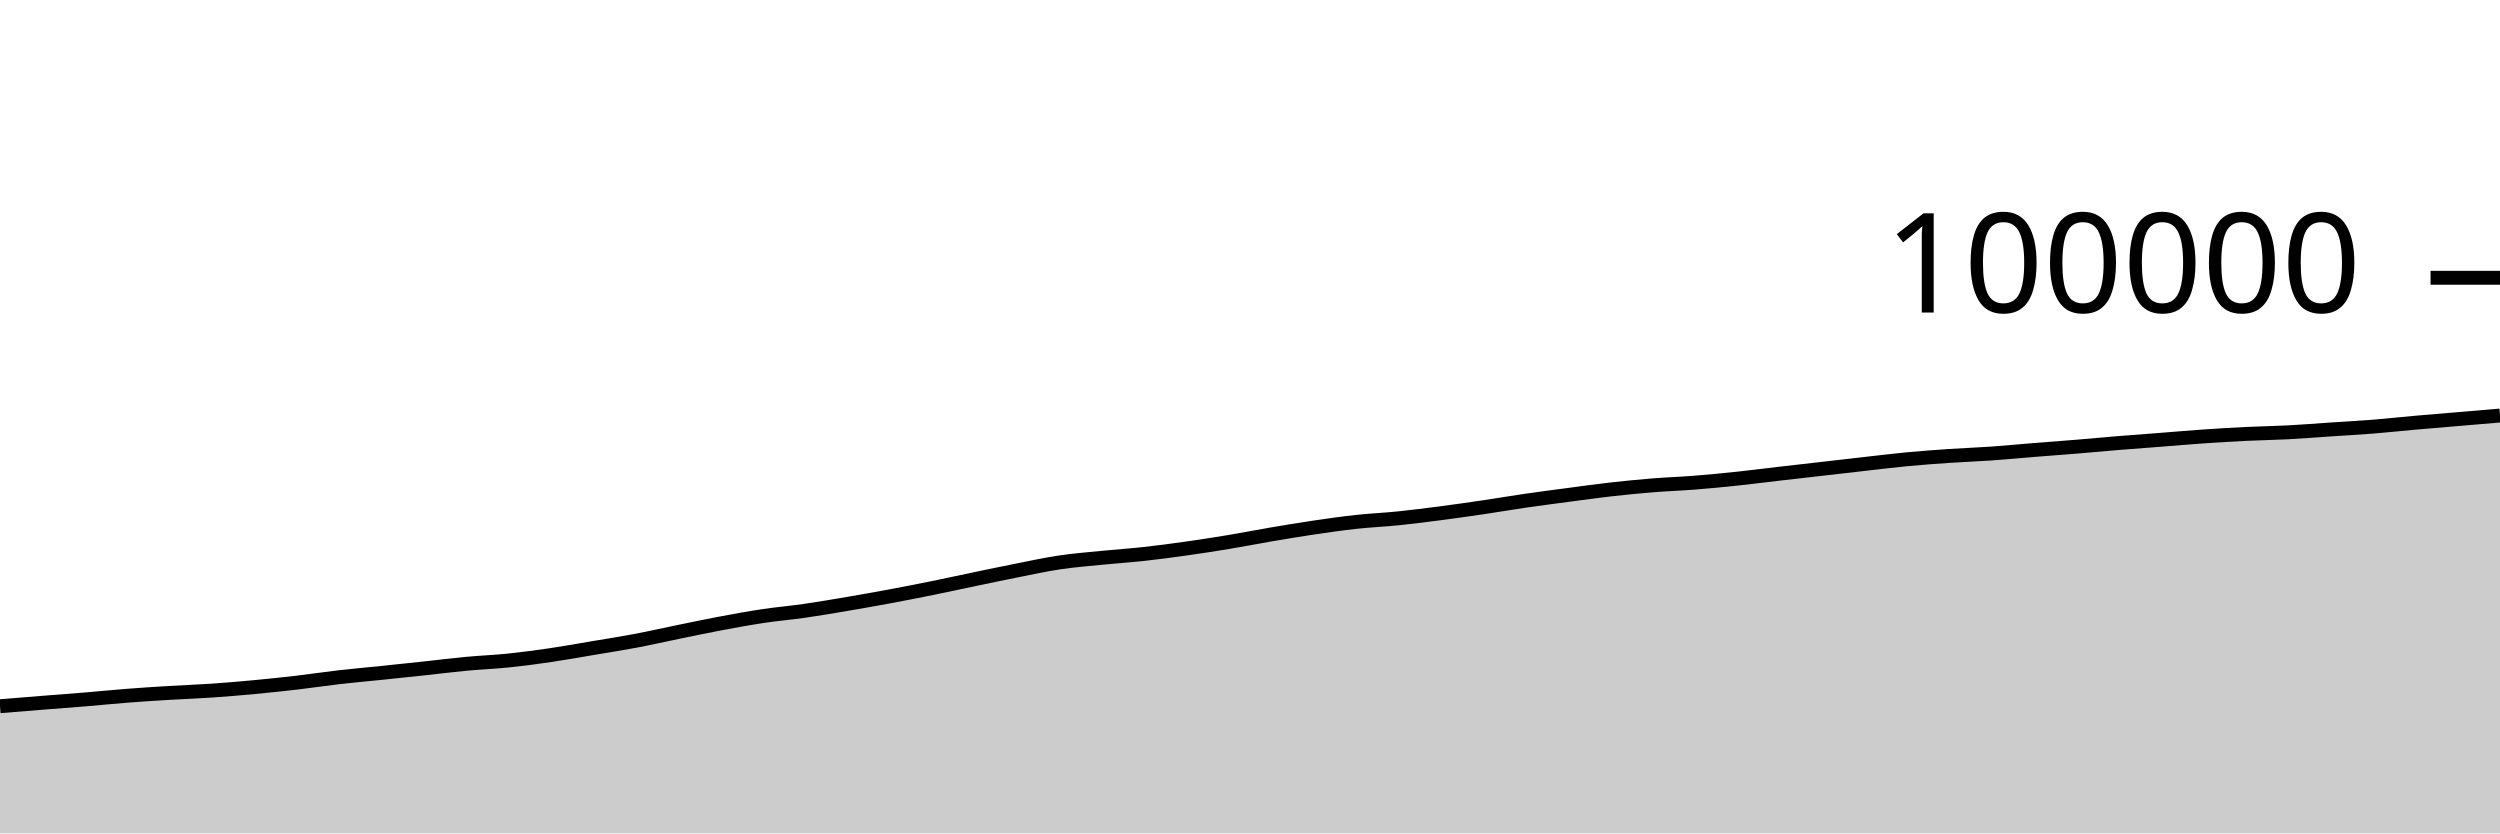
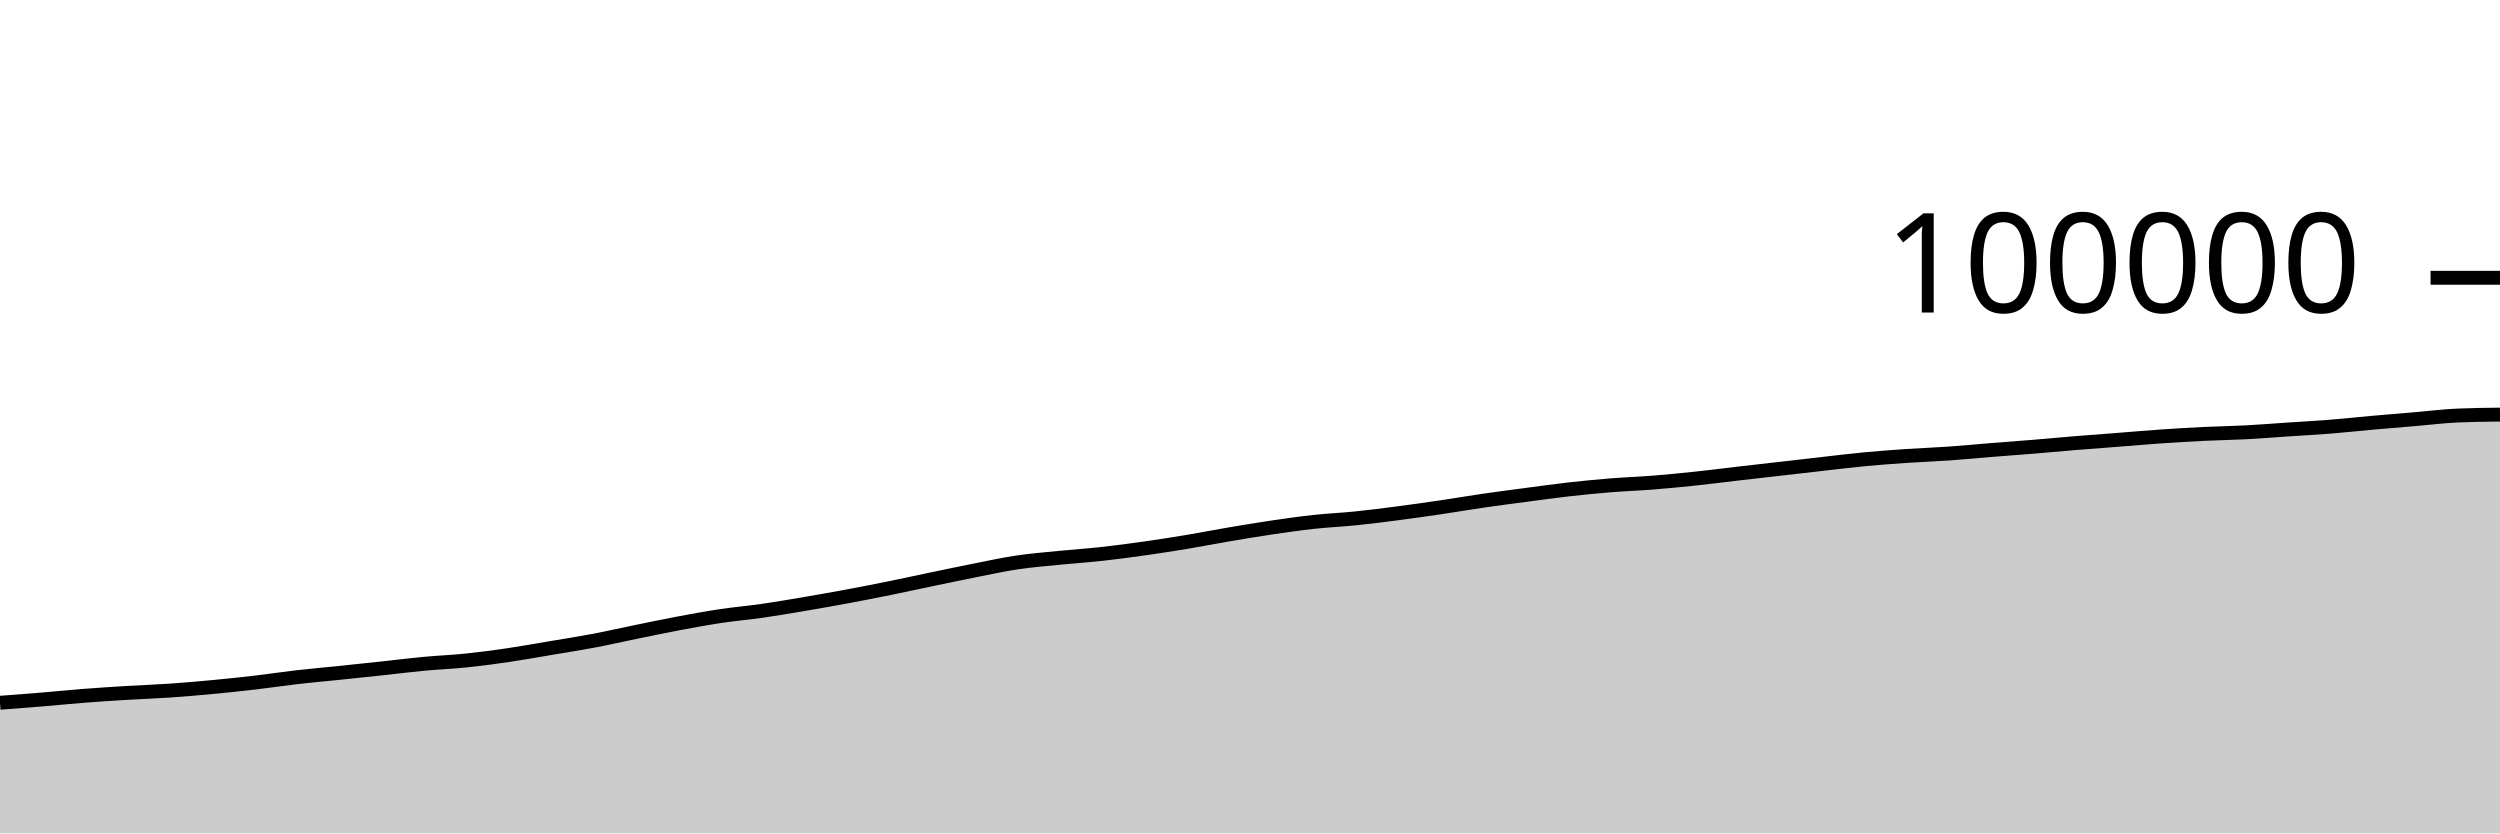
<svg xmlns="http://www.w3.org/2000/svg" viewBox="0 0 180 60">
  <g transform="translate(0,20)">
-     <path class="area" fill="rgba(0, 0, 0, 0.2)" d="M0,30.848C1.017,30.765,2.034,30.681,3.051,30.6C4.068,30.519,5.085,30.446,6.102,30.361C7.119,30.277,8.136,30.172,9.153,30.094C10.169,30.015,11.186,29.95,12.203,29.889C13.22,29.827,14.237,29.794,15.254,29.724C16.271,29.655,17.288,29.566,18.305,29.471C19.322,29.375,20.339,29.271,21.356,29.152C22.373,29.034,23.39,28.878,24.407,28.76C25.424,28.643,26.441,28.555,27.458,28.45C28.475,28.344,29.492,28.238,30.508,28.129C31.525,28.02,32.542,27.89,33.559,27.795C34.576,27.699,35.593,27.661,36.61,27.556C37.627,27.451,38.644,27.315,39.661,27.165C40.678,27.016,41.695,26.83,42.712,26.658C43.729,26.487,44.746,26.33,45.763,26.138C46.78,25.946,47.797,25.713,48.814,25.505C49.831,25.297,50.847,25.082,51.864,24.891C52.881,24.7,53.898,24.512,54.915,24.359C55.932,24.206,56.949,24.121,57.966,23.974C58.983,23.828,60,23.652,61.017,23.479C62.034,23.306,63.051,23.127,64.068,22.938C65.085,22.748,66.102,22.549,67.119,22.343C68.136,22.137,69.153,21.913,70.169,21.701C71.186,21.49,72.203,21.274,73.22,21.074C74.237,20.873,75.254,20.649,76.271,20.497C77.288,20.345,78.305,20.265,79.322,20.163C80.339,20.061,81.356,19.996,82.373,19.884C83.39,19.772,84.407,19.636,85.424,19.492C86.441,19.348,87.458,19.191,88.475,19.022C89.492,18.854,90.508,18.652,91.525,18.479C92.542,18.307,93.559,18.137,94.576,17.986C95.593,17.836,96.61,17.689,97.627,17.578C98.644,17.467,99.661,17.424,100.678,17.32C101.695,17.216,102.712,17.085,103.729,16.953C104.746,16.82,105.763,16.675,106.78,16.525C107.797,16.375,108.814,16.199,109.831,16.052C110.847,15.904,111.864,15.773,112.881,15.638C113.898,15.503,114.915,15.36,115.932,15.244C116.949,15.129,117.966,15.029,118.983,14.946C120,14.864,121.017,14.83,122.034,14.749C123.051,14.669,124.068,14.57,125.085,14.462C126.102,14.355,127.119,14.222,128.136,14.104C129.153,13.986,130.169,13.872,131.186,13.756C132.203,13.64,133.22,13.52,134.237,13.406C135.254,13.291,136.271,13.164,137.288,13.068C138.305,12.971,139.322,12.897,140.339,12.828C141.356,12.759,142.373,12.724,143.39,12.653C144.407,12.582,145.424,12.482,146.441,12.4C147.458,12.318,148.475,12.245,149.492,12.162C150.508,12.078,151.525,11.981,152.542,11.898C153.559,11.815,154.576,11.742,155.593,11.663C156.61,11.584,157.627,11.494,158.644,11.424C159.661,11.354,160.678,11.293,161.695,11.243C162.712,11.194,163.729,11.18,164.746,11.127C165.763,11.073,166.78,10.99,167.797,10.922C168.814,10.854,169.831,10.8,170.847,10.719C171.864,10.638,172.881,10.526,173.898,10.435C174.915,10.345,175.932,10.263,176.949,10.177C177.966,10.091,178.983,10.004,180,9.918L180,40C178.983,40,177.966,40,176.949,40C175.932,40,174.915,40,173.898,40C172.881,40,171.864,40,170.847,40C169.831,40,168.814,40,167.797,40C166.78,40,165.763,40,164.746,40C163.729,40,162.712,40,161.695,40C160.678,40,159.661,40,158.644,40C157.627,40,156.61,40,155.593,40C154.576,40,153.559,40,152.542,40C151.525,40,150.508,40,149.492,40C148.475,40,147.458,40,146.441,40C145.424,40,144.407,40,143.39,40C142.373,40,141.356,40,140.339,40C139.322,40,138.305,40,137.288,40C136.271,40,135.254,40,134.237,40C133.22,40,132.203,40,131.186,40C130.169,40,129.153,40,128.136,40C127.119,40,126.102,40,125.085,40C124.068,40,123.051,40,122.034,40C121.017,40,120,40,118.983,40C117.966,40,116.949,40,115.932,40C114.915,40,113.898,40,112.881,40C111.864,40,110.847,40,109.831,40C108.814,40,107.797,40,106.78,40C105.763,40,104.746,40,103.729,40C102.712,40,101.695,40,100.678,40C99.661,40,98.644,40,97.627,40C96.61,40,95.593,40,94.576,40C93.559,40,92.542,40,91.525,40C90.508,40,89.492,40,88.475,40C87.458,40,86.441,40,85.424,40C84.407,40,83.39,40,82.373,40C81.356,40,80.339,40,79.322,40C78.305,40,77.288,40,76.271,40C75.254,40,74.237,40,73.22,40C72.203,40,71.186,40,70.169,40C69.153,40,68.136,40,67.119,40C66.102,40,65.085,40,64.068,40C63.051,40,62.034,40,61.017,40C60,40,58.983,40,57.966,40C56.949,40,55.932,40,54.915,40C53.898,40,52.881,40,51.864,40C50.847,40,49.831,40,48.814,40C47.797,40,46.78,40,45.763,40C44.746,40,43.729,40,42.712,40C41.695,40,40.678,40,39.661,40C38.644,40,37.627,40,36.61,40C35.593,40,34.576,40,33.559,40C32.542,40,31.525,40,30.508,40C29.492,40,28.475,40,27.458,40C26.441,40,25.424,40,24.407,40C23.39,40,22.373,40,21.356,40C20.339,40,19.322,40,18.305,40C17.288,40,16.271,40,15.254,40C14.237,40,13.22,40,12.203,40C11.186,40,10.169,40,9.153,40C8.136,40,7.119,40,6.102,40C5.085,40,4.068,40,3.051,40C2.034,40,1.017,40,0,40Z" />
-     <path class="line" stroke="black" fill="none" d="M0,30.848C1.017,30.765,2.034,30.681,3.051,30.6C4.068,30.519,5.085,30.446,6.102,30.361C7.119,30.277,8.136,30.172,9.153,30.094C10.169,30.015,11.186,29.95,12.203,29.889C13.22,29.827,14.237,29.794,15.254,29.724C16.271,29.655,17.288,29.566,18.305,29.471C19.322,29.375,20.339,29.271,21.356,29.152C22.373,29.034,23.39,28.878,24.407,28.76C25.424,28.643,26.441,28.555,27.458,28.45C28.475,28.344,29.492,28.238,30.508,28.129C31.525,28.02,32.542,27.89,33.559,27.795C34.576,27.699,35.593,27.661,36.61,27.556C37.627,27.451,38.644,27.315,39.661,27.165C40.678,27.016,41.695,26.83,42.712,26.658C43.729,26.487,44.746,26.33,45.763,26.138C46.78,25.946,47.797,25.713,48.814,25.505C49.831,25.297,50.847,25.082,51.864,24.891C52.881,24.7,53.898,24.512,54.915,24.359C55.932,24.206,56.949,24.121,57.966,23.974C58.983,23.828,60,23.652,61.017,23.479C62.034,23.306,63.051,23.127,64.068,22.938C65.085,22.748,66.102,22.549,67.119,22.343C68.136,22.137,69.153,21.913,70.169,21.701C71.186,21.49,72.203,21.274,73.22,21.074C74.237,20.873,75.254,20.649,76.271,20.497C77.288,20.345,78.305,20.265,79.322,20.163C80.339,20.061,81.356,19.996,82.373,19.884C83.39,19.772,84.407,19.636,85.424,19.492C86.441,19.348,87.458,19.191,88.475,19.022C89.492,18.854,90.508,18.652,91.525,18.479C92.542,18.307,93.559,18.137,94.576,17.986C95.593,17.836,96.61,17.689,97.627,17.578C98.644,17.467,99.661,17.424,100.678,17.32C101.695,17.216,102.712,17.085,103.729,16.953C104.746,16.82,105.763,16.675,106.78,16.525C107.797,16.375,108.814,16.199,109.831,16.052C110.847,15.904,111.864,15.773,112.881,15.638C113.898,15.503,114.915,15.36,115.932,15.244C116.949,15.129,117.966,15.029,118.983,14.946C120,14.864,121.017,14.83,122.034,14.749C123.051,14.669,124.068,14.57,125.085,14.462C126.102,14.355,127.119,14.222,128.136,14.104C129.153,13.986,130.169,13.872,131.186,13.756C132.203,13.64,133.22,13.52,134.237,13.406C135.254,13.291,136.271,13.164,137.288,13.068C138.305,12.971,139.322,12.897,140.339,12.828C141.356,12.759,142.373,12.724,143.39,12.653C144.407,12.582,145.424,12.482,146.441,12.4C147.458,12.318,148.475,12.245,149.492,12.162C150.508,12.078,151.525,11.981,152.542,11.898C153.559,11.815,154.576,11.742,155.593,11.663C156.61,11.584,157.627,11.494,158.644,11.424C159.661,11.354,160.678,11.293,161.695,11.243C162.712,11.194,163.729,11.18,164.746,11.127C165.763,11.073,166.78,10.99,167.797,10.922C168.814,10.854,169.831,10.8,170.847,10.719C171.864,10.638,172.881,10.526,173.898,10.435C174.915,10.345,175.932,10.263,176.949,10.177C177.966,10.091,178.983,10.004,180,9.918" />
+     <path class="area" fill="rgba(0, 0, 0, 0.2)" d="M0,30.6C1.017,30.523,2.034,30.446,3.051,30.361C4.068,30.277,5.085,30.172,6.102,30.094C7.119,30.015,8.136,29.95,9.153,29.889C10.169,29.827,11.186,29.794,12.203,29.724C13.22,29.655,14.237,29.566,15.254,29.471C16.271,29.375,17.288,29.271,18.305,29.152C19.322,29.034,20.339,28.878,21.356,28.76C22.373,28.643,23.39,28.555,24.407,28.45C25.424,28.344,26.441,28.238,27.458,28.129C28.475,28.02,29.492,27.89,30.508,27.795C31.525,27.699,32.542,27.661,33.559,27.556C34.576,27.451,35.593,27.315,36.61,27.165C37.627,27.016,38.644,26.83,39.661,26.658C40.678,26.487,41.695,26.33,42.712,26.138C43.729,25.946,44.746,25.713,45.763,25.505C46.78,25.297,47.797,25.082,48.814,24.891C49.831,24.7,50.847,24.512,51.864,24.359C52.881,24.206,53.898,24.121,54.915,23.974C55.932,23.828,56.949,23.652,57.966,23.479C58.983,23.306,60,23.127,61.017,22.938C62.034,22.748,63.051,22.549,64.068,22.343C65.085,22.137,66.102,21.913,67.119,21.701C68.136,21.49,69.153,21.274,70.169,21.074C71.186,20.873,72.203,20.649,73.22,20.497C74.237,20.345,75.254,20.265,76.271,20.163C77.288,20.061,78.305,19.996,79.322,19.884C80.339,19.772,81.356,19.636,82.373,19.492C83.39,19.348,84.407,19.191,85.424,19.022C86.441,18.854,87.458,18.652,88.475,18.479C89.492,18.307,90.508,18.137,91.525,17.986C92.542,17.836,93.559,17.689,94.576,17.578C95.593,17.467,96.61,17.424,97.627,17.32C98.644,17.216,99.661,17.085,100.678,16.953C101.695,16.82,102.712,16.675,103.729,16.525C104.746,16.375,105.763,16.199,106.78,16.052C107.797,15.904,108.814,15.773,109.831,15.638C110.847,15.503,111.864,15.36,112.881,15.244C113.898,15.129,114.915,15.029,115.932,14.946C116.949,14.864,117.966,14.83,118.983,14.749C120,14.669,121.017,14.57,122.034,14.462C123.051,14.355,124.068,14.222,125.085,14.104C126.102,13.986,127.119,13.872,128.136,13.756C129.153,13.64,130.169,13.52,131.186,13.406C132.203,13.291,133.22,13.164,134.237,13.068C135.254,12.971,136.271,12.897,137.288,12.828C138.305,12.759,139.322,12.724,140.339,12.653C141.356,12.582,142.373,12.482,143.39,12.4C144.407,12.318,145.424,12.245,146.441,12.162C147.458,12.078,148.475,11.981,149.492,11.898C150.508,11.815,151.525,11.742,152.542,11.663C153.559,11.584,154.576,11.494,155.593,11.424C156.61,11.354,157.627,11.293,158.644,11.243C159.661,11.194,160.678,11.18,161.695,11.127C162.712,11.073,163.729,10.99,164.746,10.922C165.763,10.854,166.78,10.8,167.797,10.719C168.814,10.638,169.831,10.526,170.847,10.435C171.864,10.345,172.881,10.263,173.898,10.177C174.915,10.091,175.932,9.962,176.949,9.918C177.966,9.873,178.983,9.862,180,9.851L180,40C178.983,40,177.966,40,176.949,40C175.932,40,174.915,40,173.898,40C172.881,40,171.864,40,170.847,40C169.831,40,168.814,40,167.797,40C166.78,40,165.763,40,164.746,40C163.729,40,162.712,40,161.695,40C160.678,40,159.661,40,158.644,40C157.627,40,156.61,40,155.593,40C154.576,40,153.559,40,152.542,40C151.525,40,150.508,40,149.492,40C148.475,40,147.458,40,146.441,40C145.424,40,144.407,40,143.39,40C142.373,40,141.356,40,140.339,40C139.322,40,138.305,40,137.288,40C136.271,40,135.254,40,134.237,40C133.22,40,132.203,40,131.186,40C130.169,40,129.153,40,128.136,40C127.119,40,126.102,40,125.085,40C124.068,40,123.051,40,122.034,40C121.017,40,120,40,118.983,40C117.966,40,116.949,40,115.932,40C114.915,40,113.898,40,112.881,40C111.864,40,110.847,40,109.831,40C108.814,40,107.797,40,106.78,40C105.763,40,104.746,40,103.729,40C102.712,40,101.695,40,100.678,40C99.661,40,98.644,40,97.627,40C96.61,40,95.593,40,94.576,40C93.559,40,92.542,40,91.525,40C90.508,40,89.492,40,88.475,40C87.458,40,86.441,40,85.424,40C84.407,40,83.39,40,82.373,40C81.356,40,80.339,40,79.322,40C78.305,40,77.288,40,76.271,40C75.254,40,74.237,40,73.22,40C72.203,40,71.186,40,70.169,40C69.153,40,68.136,40,67.119,40C66.102,40,65.085,40,64.068,40C63.051,40,62.034,40,61.017,40C60,40,58.983,40,57.966,40C56.949,40,55.932,40,54.915,40C53.898,40,52.881,40,51.864,40C50.847,40,49.831,40,48.814,40C47.797,40,46.78,40,45.763,40C44.746,40,43.729,40,42.712,40C41.695,40,40.678,40,39.661,40C38.644,40,37.627,40,36.61,40C35.593,40,34.576,40,33.559,40C32.542,40,31.525,40,30.508,40C29.492,40,28.475,40,27.458,40C26.441,40,25.424,40,24.407,40C23.39,40,22.373,40,21.356,40C20.339,40,19.322,40,18.305,40C17.288,40,16.271,40,15.254,40C14.237,40,13.22,40,12.203,40C11.186,40,10.169,40,9.153,40C8.136,40,7.119,40,6.102,40C5.085,40,4.068,40,3.051,40C2.034,40,1.017,40,0,40Z" />
+     <path class="line" stroke="black" fill="none" d="M0,30.6C1.017,30.523,2.034,30.446,3.051,30.361C4.068,30.277,5.085,30.172,6.102,30.094C7.119,30.015,8.136,29.95,9.153,29.889C10.169,29.827,11.186,29.794,12.203,29.724C13.22,29.655,14.237,29.566,15.254,29.471C16.271,29.375,17.288,29.271,18.305,29.152C19.322,29.034,20.339,28.878,21.356,28.76C22.373,28.643,23.39,28.555,24.407,28.45C25.424,28.344,26.441,28.238,27.458,28.129C28.475,28.02,29.492,27.89,30.508,27.795C31.525,27.699,32.542,27.661,33.559,27.556C34.576,27.451,35.593,27.315,36.61,27.165C37.627,27.016,38.644,26.83,39.661,26.658C40.678,26.487,41.695,26.33,42.712,26.138C43.729,25.946,44.746,25.713,45.763,25.505C46.78,25.297,47.797,25.082,48.814,24.891C49.831,24.7,50.847,24.512,51.864,24.359C52.881,24.206,53.898,24.121,54.915,23.974C55.932,23.828,56.949,23.652,57.966,23.479C58.983,23.306,60,23.127,61.017,22.938C62.034,22.748,63.051,22.549,64.068,22.343C65.085,22.137,66.102,21.913,67.119,21.701C68.136,21.49,69.153,21.274,70.169,21.074C71.186,20.873,72.203,20.649,73.22,20.497C74.237,20.345,75.254,20.265,76.271,20.163C77.288,20.061,78.305,19.996,79.322,19.884C80.339,19.772,81.356,19.636,82.373,19.492C83.39,19.348,84.407,19.191,85.424,19.022C86.441,18.854,87.458,18.652,88.475,18.479C89.492,18.307,90.508,18.137,91.525,17.986C92.542,17.836,93.559,17.689,94.576,17.578C95.593,17.467,96.61,17.424,97.627,17.32C98.644,17.216,99.661,17.085,100.678,16.953C101.695,16.82,102.712,16.675,103.729,16.525C104.746,16.375,105.763,16.199,106.78,16.052C107.797,15.904,108.814,15.773,109.831,15.638C110.847,15.503,111.864,15.36,112.881,15.244C113.898,15.129,114.915,15.029,115.932,14.946C116.949,14.864,117.966,14.83,118.983,14.749C120,14.669,121.017,14.57,122.034,14.462C123.051,14.355,124.068,14.222,125.085,14.104C126.102,13.986,127.119,13.872,128.136,13.756C129.153,13.64,130.169,13.52,131.186,13.406C132.203,13.291,133.22,13.164,134.237,13.068C135.254,12.971,136.271,12.897,137.288,12.828C138.305,12.759,139.322,12.724,140.339,12.653C141.356,12.582,142.373,12.482,143.39,12.4C144.407,12.318,145.424,12.245,146.441,12.162C147.458,12.078,148.475,11.981,149.492,11.898C150.508,11.815,151.525,11.742,152.542,11.663C153.559,11.584,154.576,11.494,155.593,11.424C156.61,11.354,157.627,11.293,158.644,11.243C159.661,11.194,160.678,11.18,161.695,11.127C162.712,11.073,163.729,10.99,164.746,10.922C165.763,10.854,166.78,10.8,167.797,10.719C168.814,10.638,169.831,10.526,170.847,10.435C171.864,10.345,172.881,10.263,173.898,10.177C174.915,10.091,175.932,9.962,176.949,9.918C177.966,9.873,178.983,9.862,180,9.851" />
    <path class="axis-ceiling" stroke-width="1" stroke="black" fill="none" d="M175,0L180,0" />
    <text class="axis-ceiling-label" font-family="sans-serif" text-anchor="end" font-size="10px" x="170" y="2.5">100000</text>
  </g>
</svg>
